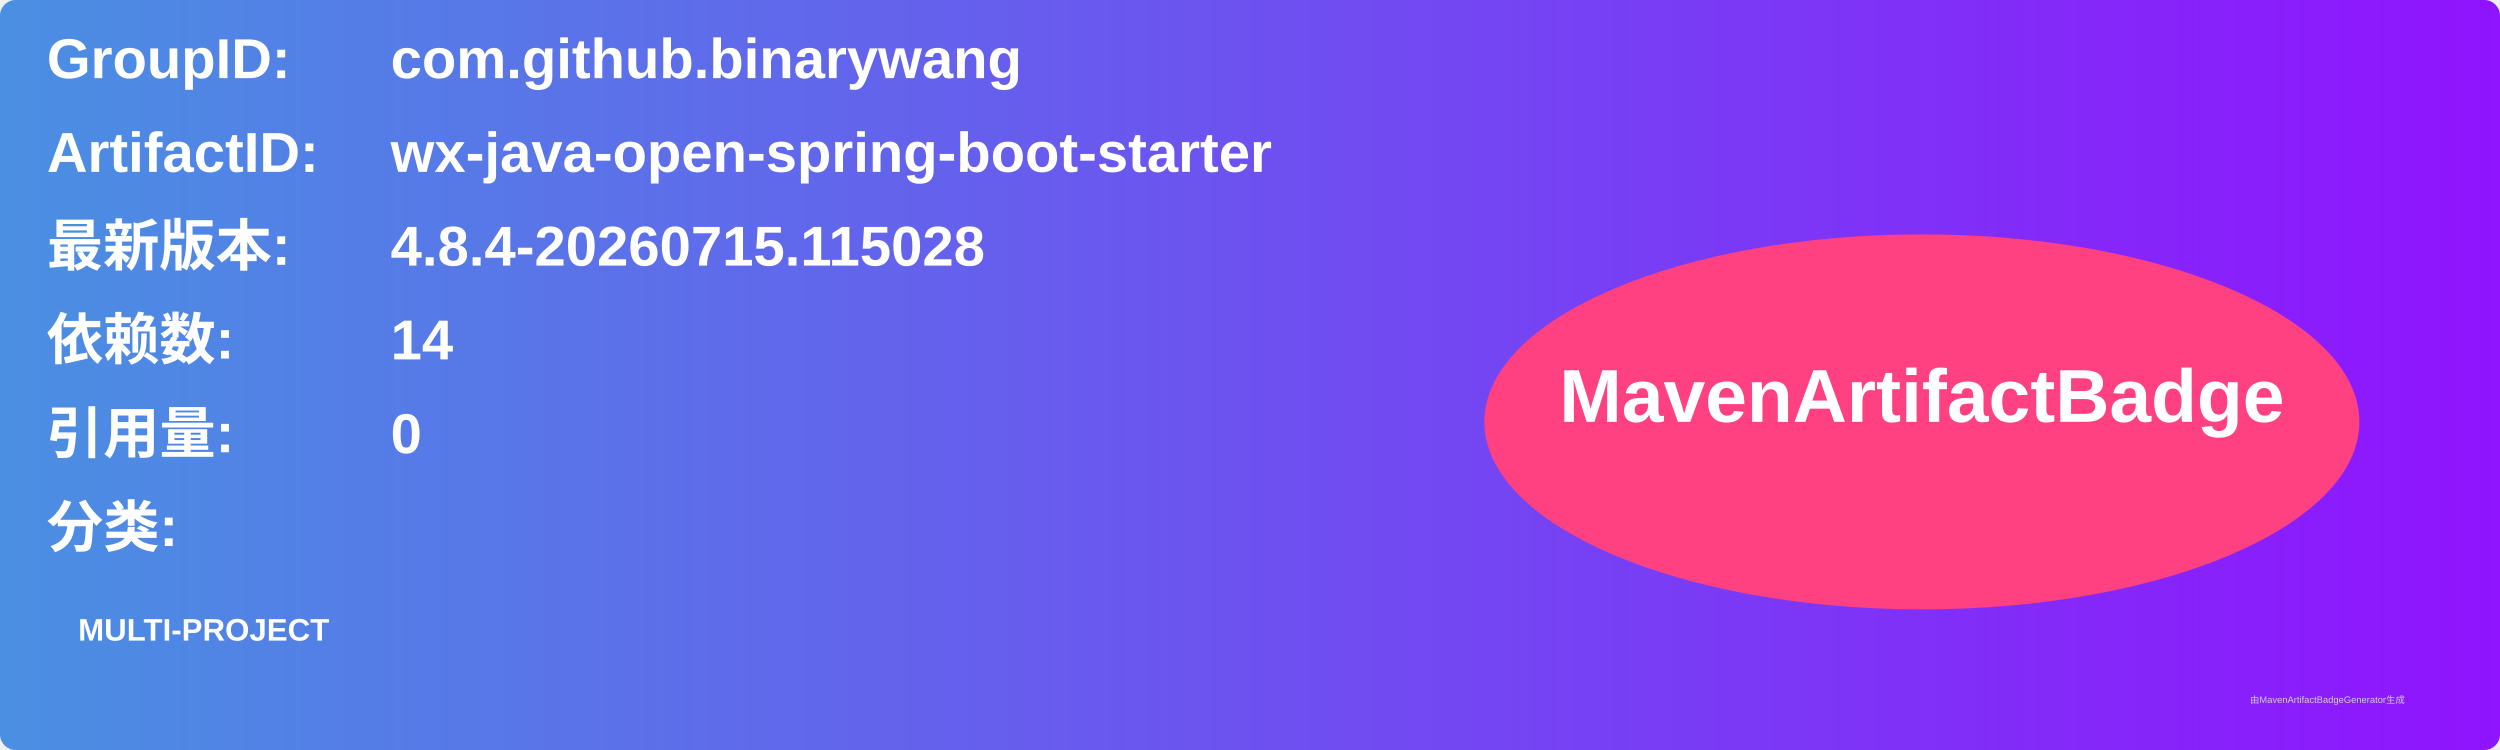
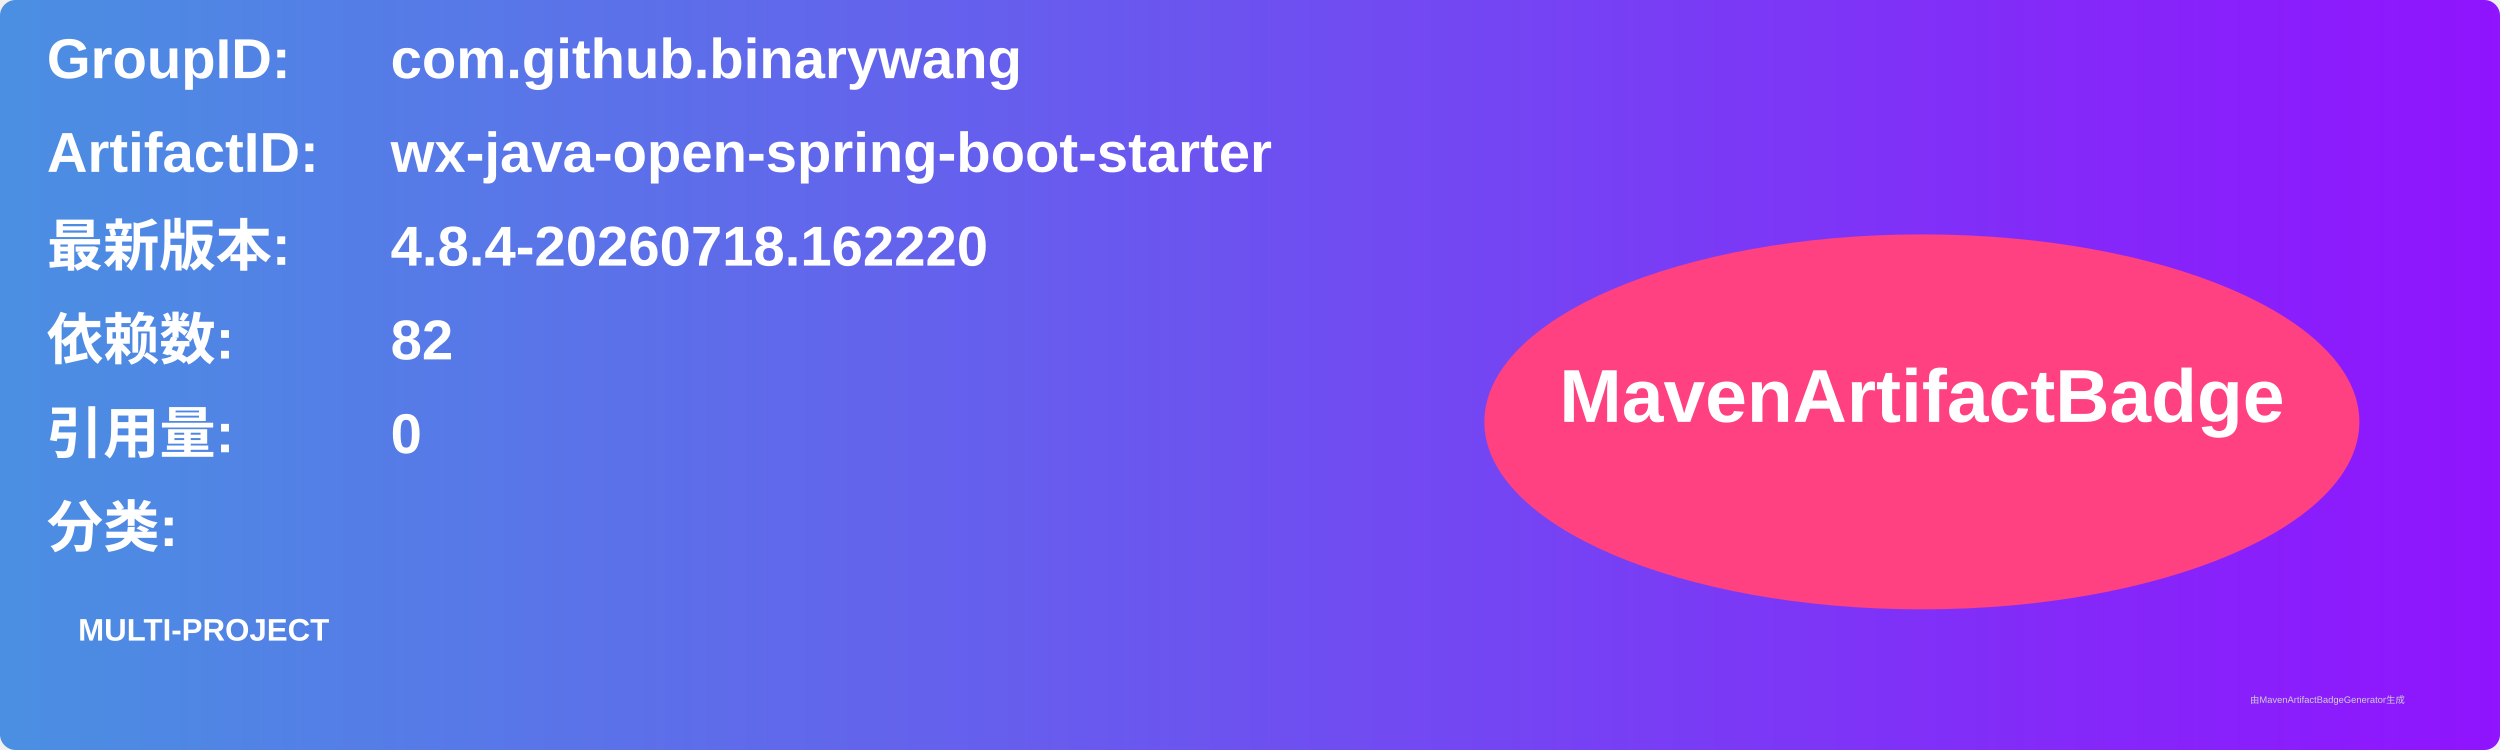
<svg xmlns="http://www.w3.org/2000/svg" width="800" height="240" viewBox="0 0 800 240">
  <linearGradient id="grad" x1="0%" y1="0%" x2="100%" y2="0%">
    <stop offset="0%" stop-color="#4a90e2" />
    <stop offset="100%" stop-color="#9013fe" />
  </linearGradient>
  <rect width="100%" height="100%" rx="5" ry="5" fill="url(#grad)" />
  <g transform="translate(15, 15)">
    <text x="0" y="10" font-family="Arial" font-size="18" fill="white" font-weight="bold" width="260">GroupID:</text>
    <text x="110" y="10" font-family="Arial" font-size="18" fill="white" font-weight="bold" width="460">com.github.binarywang</text>
    <text x="0" y="40" font-family="Arial" font-size="18" fill="white" font-weight="bold" width="260">ArtifactID:</text>
    <text x="110" y="40" font-family="Arial" font-size="18" fill="white" font-weight="bold" width="460">wx-java-open-spring-boot-starter</text>
    <text x="0" y="70" font-family="Arial" font-size="18" fill="white" font-weight="bold">最新版本:</text>
    <text x="110" y="70" font-family="Arial" font-size="18" fill="white" font-weight="bold">
-       <tspan font-weight="bold">4.8.4-20260715.115028</tspan>
+       <tspan font-weight="bold">4.8.4-20260718.162220</tspan>
    </text>
    <text x="0" y="100" font-family="Arial" font-size="18" fill="white" font-weight="bold">依赖数: </text>
    <text x="110" y="100" font-family="Arial" font-size="18" fill="white">
-       <tspan font-weight="bold">14</tspan>
+       <tspan font-weight="bold">82</tspan>
    </text>
    <text x="0" y="130" font-family="Arial" font-size="18" fill="white" font-weight="bold">引用量: </text>
    <text x="110" y="130" font-family="Arial" font-size="18" fill="white">
      <tspan font-weight="bold">0</tspan>
    </text>
    <text x="0" y="160" font-family="Arial" font-size="18" fill="white" font-weight="bold">分类:</text>
    <text x="10" y="190" font-family="Arial" font-size="10" fill="white">
      <tspan font-weight="bold">MULTI-PROJECT</tspan>
    </text>
    <ellipse cx="600" cy="120" rx="140" ry="60" fill="#ff4081" />
    <text x="600" y="120" text-anchor="middle" font-family="Arial" font-size="24" fill="white" font-weight="bold">MavenArtifactBadge</text>
  </g>
  <text x="720" y="225" font-family="Arial" font-size="3" fill="#d0d0d0">由MavenArtifactBadgeGenerator生成</text>
</svg>
